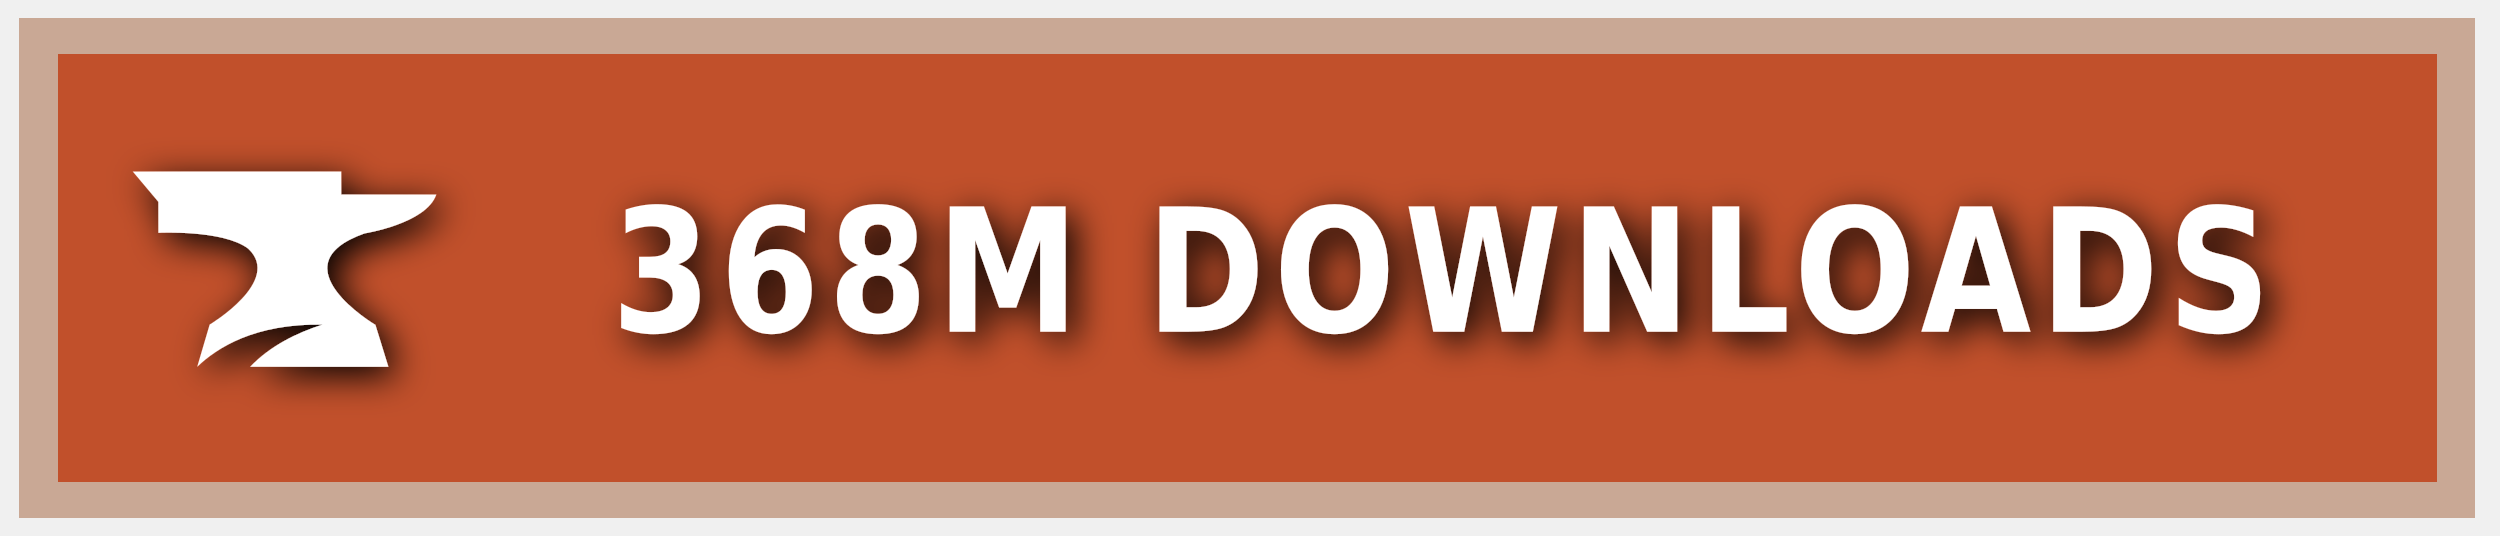
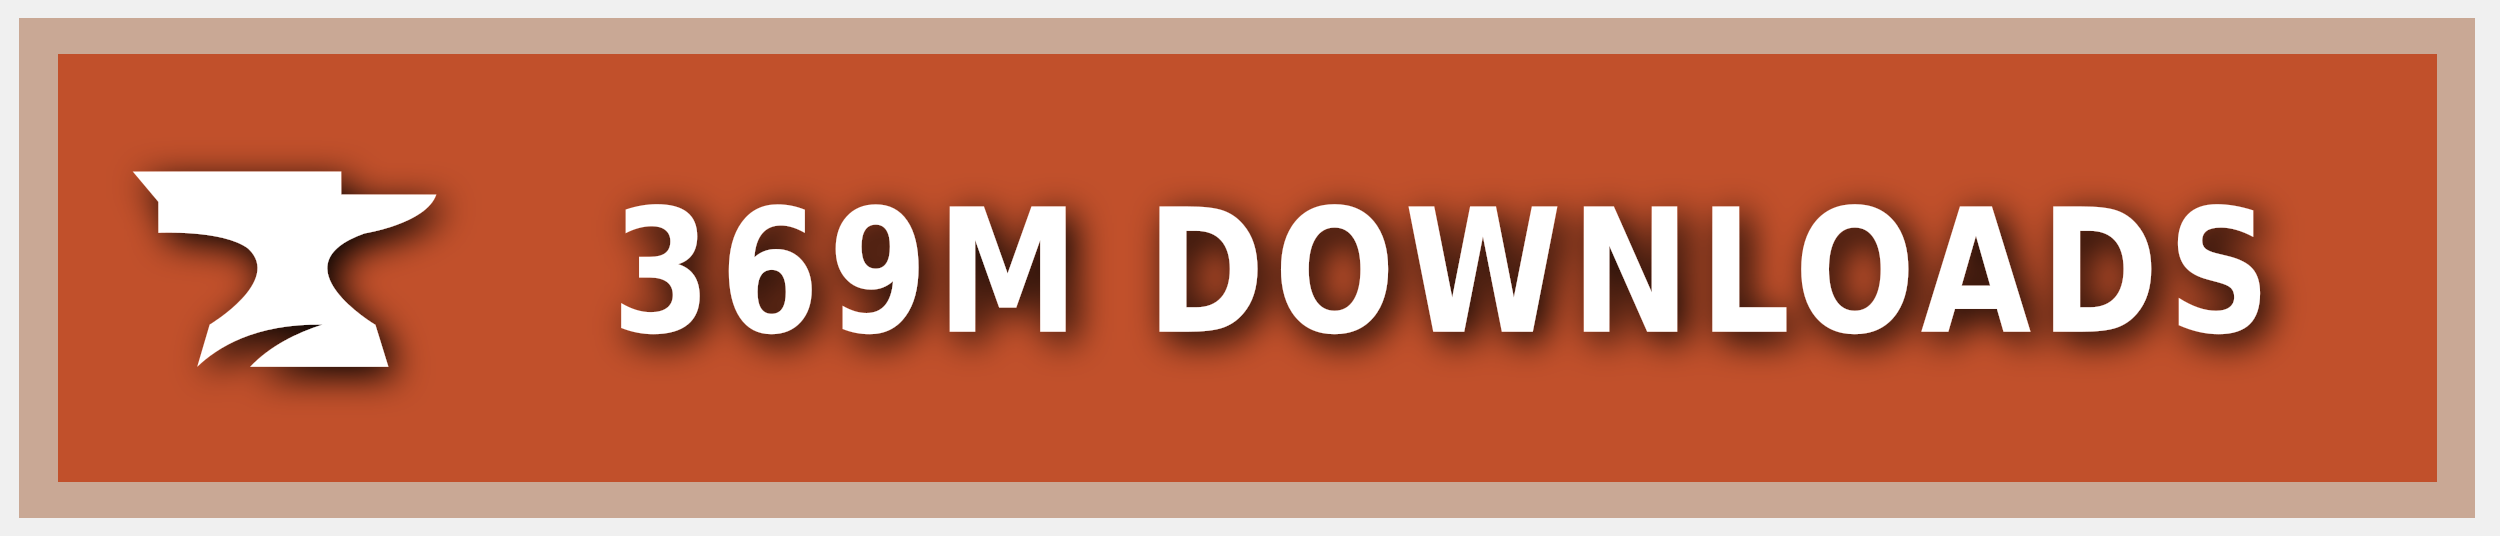
<svg xmlns="http://www.w3.org/2000/svg" xmlns:ns1="https://boxy-svg.com" width="140" height="30" role="img" aria-label="CURSEFORGE">
  <style> g:not(.noshadow) { filter: drop-shadow(0.5px 0.5px 1.0px black); } </style>
  <defs>
    <ns1:guide x="121.656" y="10.118" angle="90" />
    <ns1:guide x="127.198" y="17.628" angle="90" />
    <ns1:guide x="8.199" y="-3.08" angle="0" />
    <ns1:guide x="20.449" y="-4.101" angle="0" />
  </defs>
  <g class="noshadow" shape-rendering="crispEdges" style="" transform="matrix(1.074564, 0, 0, 1, 0, 0)">
    <rect x="1" y="1" width="128" height="28" style="fill: #F16436;" />
    <rect x="1" y="1" width="128" height="28" style="fill: rgba(0, 0, 0, 0.2);" />
    <rect x="2" y="2" width="126" height="26" style="fill: none; stroke-width:2px; stroke: rgba(211, 255, 255, 0.5);" />
  </g>
  <g style="" transform="matrix(1, 0, 0, 1, 1, 1)">
    <path class="st1" d="M 19.416 12.071 C 19.416 12.071 22.882 11.52 23.433 9.895 L 18.11 9.895 L 18.11 8.604 L 6.433 8.604 L 7.868 10.301 L 7.868 12.041 C 7.868 12.041 11.495 11.853 12.903 12.927 C 14.832 14.74 10.741 17.177 10.741 17.177 L 10.044 19.541 C 11.147 18.482 13.236 17.119 17.065 17.177 C 15.615 17.641 14.135 18.366 13.005 19.541 L 20.75 19.541 L 20.024 17.191 C 20.01 17.191 14.396 13.841 19.416 12.071 Z" style="fill: rgb(255, 255, 255);" />
  </g>
  <g fill="#fff" text-anchor="middle" font-family="Verdana,Geneva,DejaVu Sans,sans-serif" text-rendering="geometricPrecision" font-size="100" transform="matrix(1, 0, 0, 1, 13, 0)">
-     <text style="font-size: 80px; font-weight: 700; white-space: pre;" transform="matrix(0.1, 0, 0, 0.120296, 0, -3.678133)" x="677" y="185" letter-spacing="5">368M DOWNLOADS</text>
+     <text style="font-size: 80px; font-weight: 700; white-space: pre;" transform="matrix(0.1, 0, 0, 0.120296, 0, -3.678133)" x="677" y="185" letter-spacing="5">369M DOWNLOADS</text>
  </g>
</svg>
